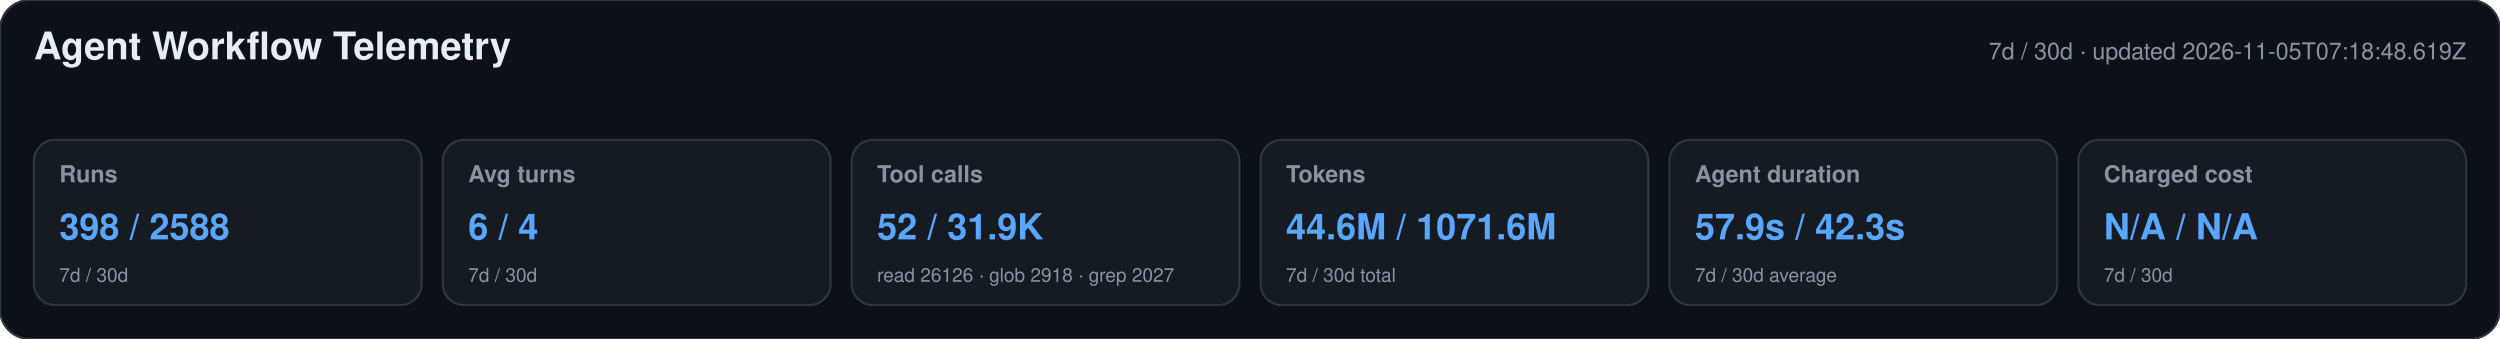
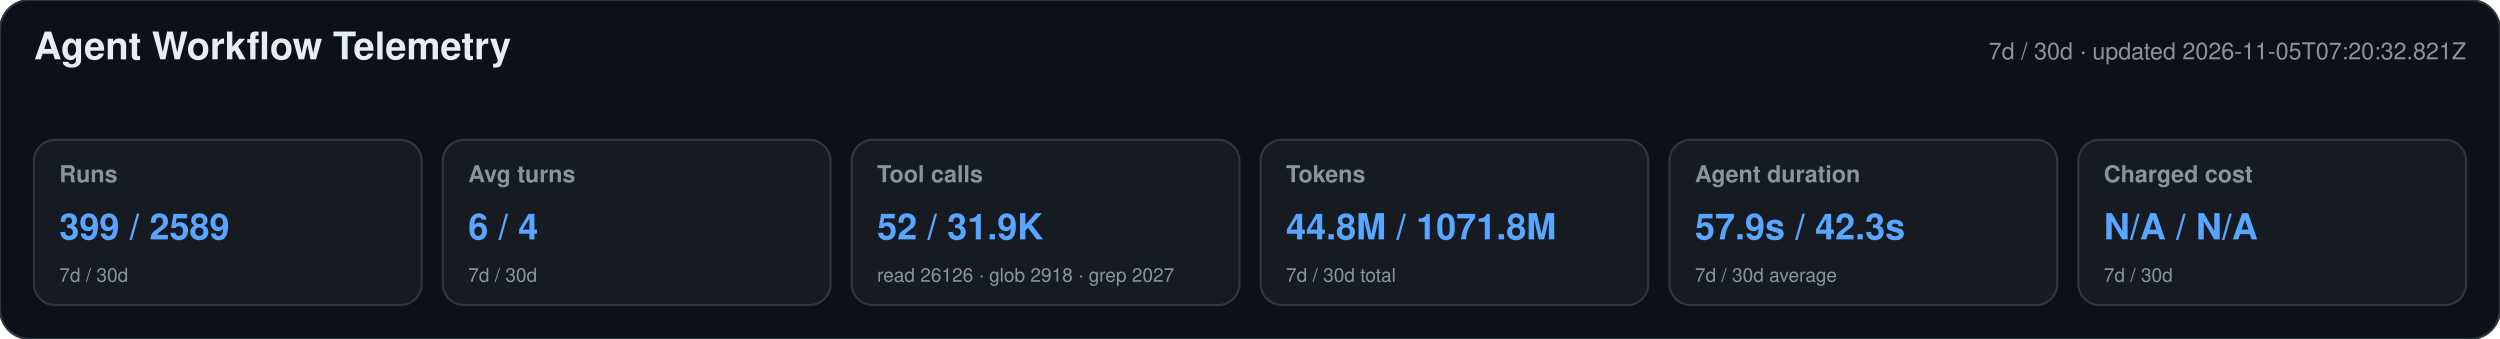
<svg xmlns="http://www.w3.org/2000/svg" width="1180" height="160" viewBox="0 0 1180 160" role="img" aria-labelledby="title desc">
  <style>text{font-family:-apple-system,BlinkMacSystemFont,"Segoe UI",Helvetica,Arial,sans-serif}.heading{font-size:18px;font-weight:650;fill:#e6edf3}.meta,.label,.secondary{fill:#8b949e}.meta,.label{font-size:11px}.label{font-weight:600}.primary{font-size:17px;font-weight:700;fill:#58a6ff}.secondary{font-size:9px}</style>
  <rect width="1180" height="160" rx="14" fill="#0d1117" stroke="#30363d" />
  <text x="16" y="28" class="heading">Agent Workflow Telemetry</text>
-   <text x="1164" y="28" text-anchor="end" class="meta">7d / 30d · updated 2026-11-05T07:18:48.619Z</text>
+   <text x="1164" y="28" text-anchor="end" class="meta">7d / 30d · updated 2026-11-05T07:20:32.821Z</text>
  <g>
    <rect x="16" y="66" width="183" height="78" rx="10" fill="#161b22" stroke="#30363d" />
    <text x="28" y="86" class="label">Runs</text>
-     <text x="28" y="113" class="primary">398 / 2588</text>
+     <text x="28" y="113" class="primary">399 / 2589</text>
    <text x="28" y="133" class="secondary">7d / 30d</text>
  </g>
  <g>
    <rect x="209" y="66" width="183" height="78" rx="10" fill="#161b22" stroke="#30363d" />
    <text x="221" y="86" class="label">Avg turns</text>
    <text x="221" y="113" class="primary">6 / 4</text>
    <text x="221" y="133" class="secondary">7d / 30d</text>
  </g>
  <g>
    <rect x="402" y="66" width="183" height="78" rx="10" fill="#161b22" stroke="#30363d" />
    <text x="414" y="86" class="label">Tool calls</text>
    <text x="414" y="113" class="primary">52 / 31.9K</text>
    <text x="414" y="133" class="secondary">read 26126 · glob 2918 · grep 2027</text>
  </g>
  <g>
    <rect x="595" y="66" width="183" height="78" rx="10" fill="#161b22" stroke="#30363d" />
    <text x="607" y="86" class="label">Tokens</text>
-     <text x="607" y="113" class="primary">44.6M / 1071.6M</text>
+     <text x="607" y="113" class="primary">44.8M / 1071.8M</text>
    <text x="607" y="133" class="secondary">7d / 30d total</text>
  </g>
  <g>
    <rect x="788" y="66" width="183" height="78" rx="10" fill="#161b22" stroke="#30363d" />
    <text x="800" y="86" class="label">Agent duration</text>
    <text x="800" y="113" class="primary">57.9s / 42.3s</text>
    <text x="800" y="133" class="secondary">7d / 30d average</text>
  </g>
  <g>
    <rect x="981" y="66" width="183" height="78" rx="10" fill="#161b22" stroke="#30363d" />
    <text x="993" y="86" class="label">Charged cost</text>
    <text x="993" y="113" class="primary">N/A / N/A</text>
    <text x="993" y="133" class="secondary">7d / 30d</text>
  </g>
</svg>
